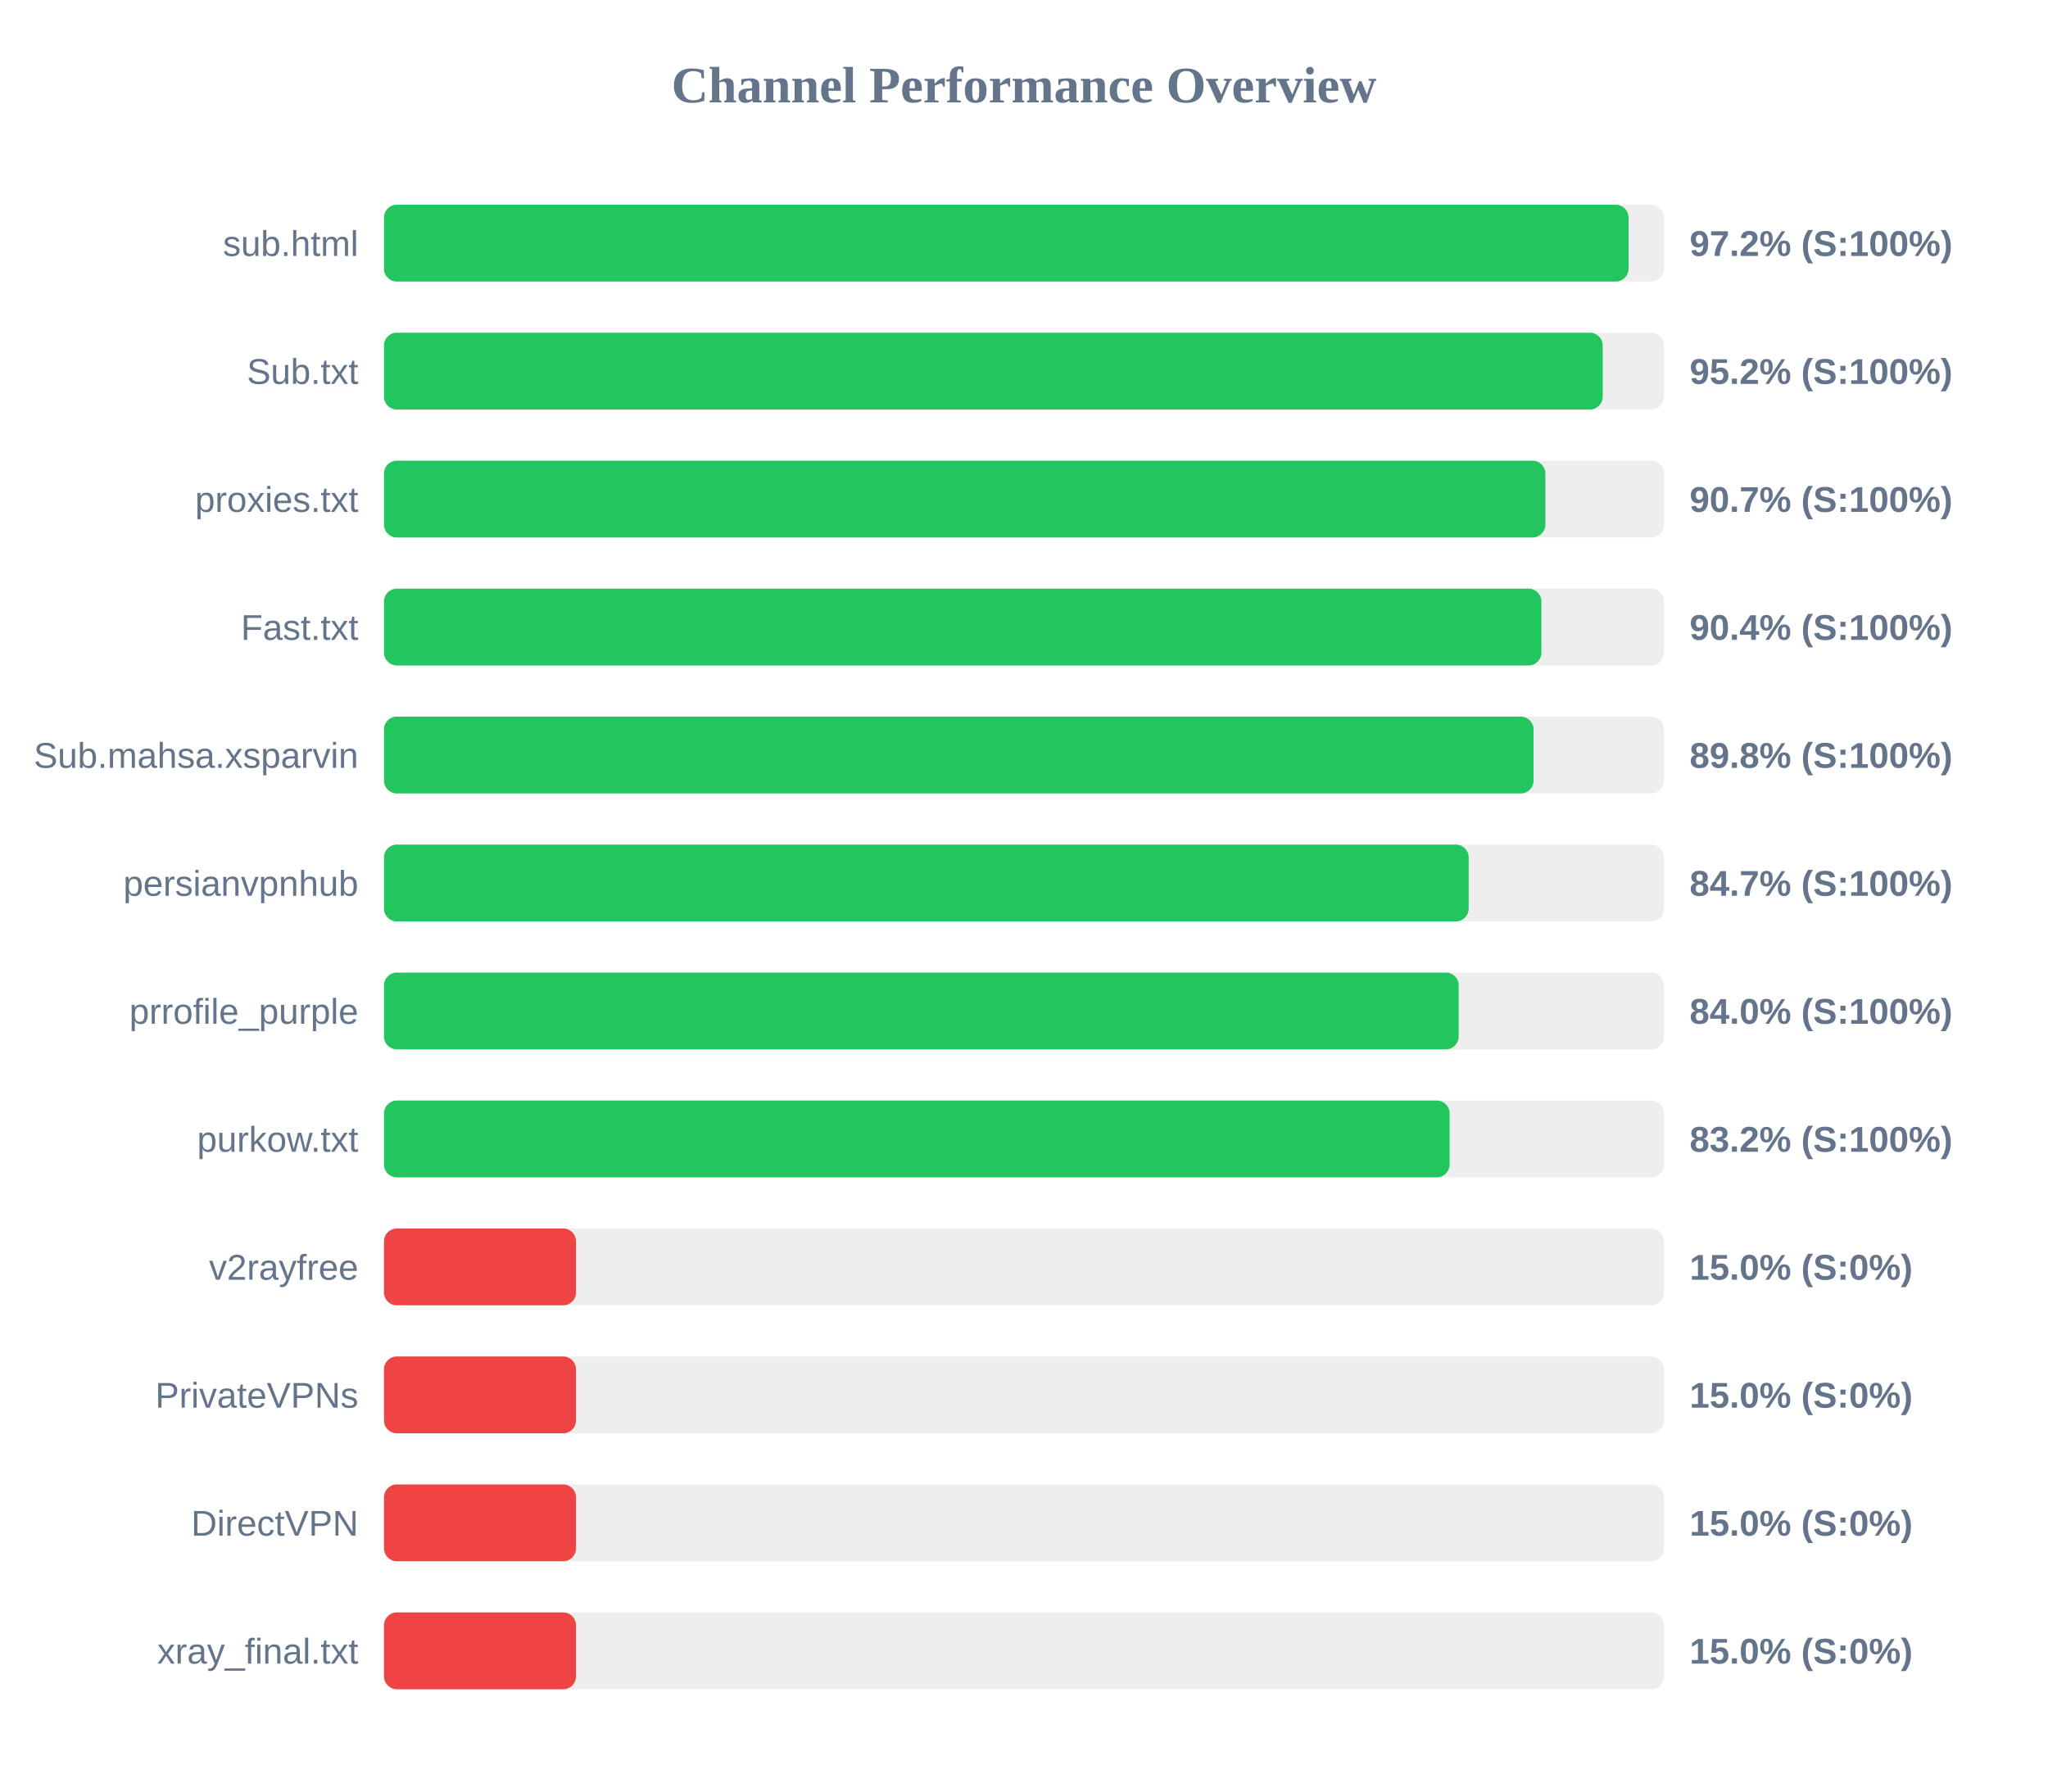
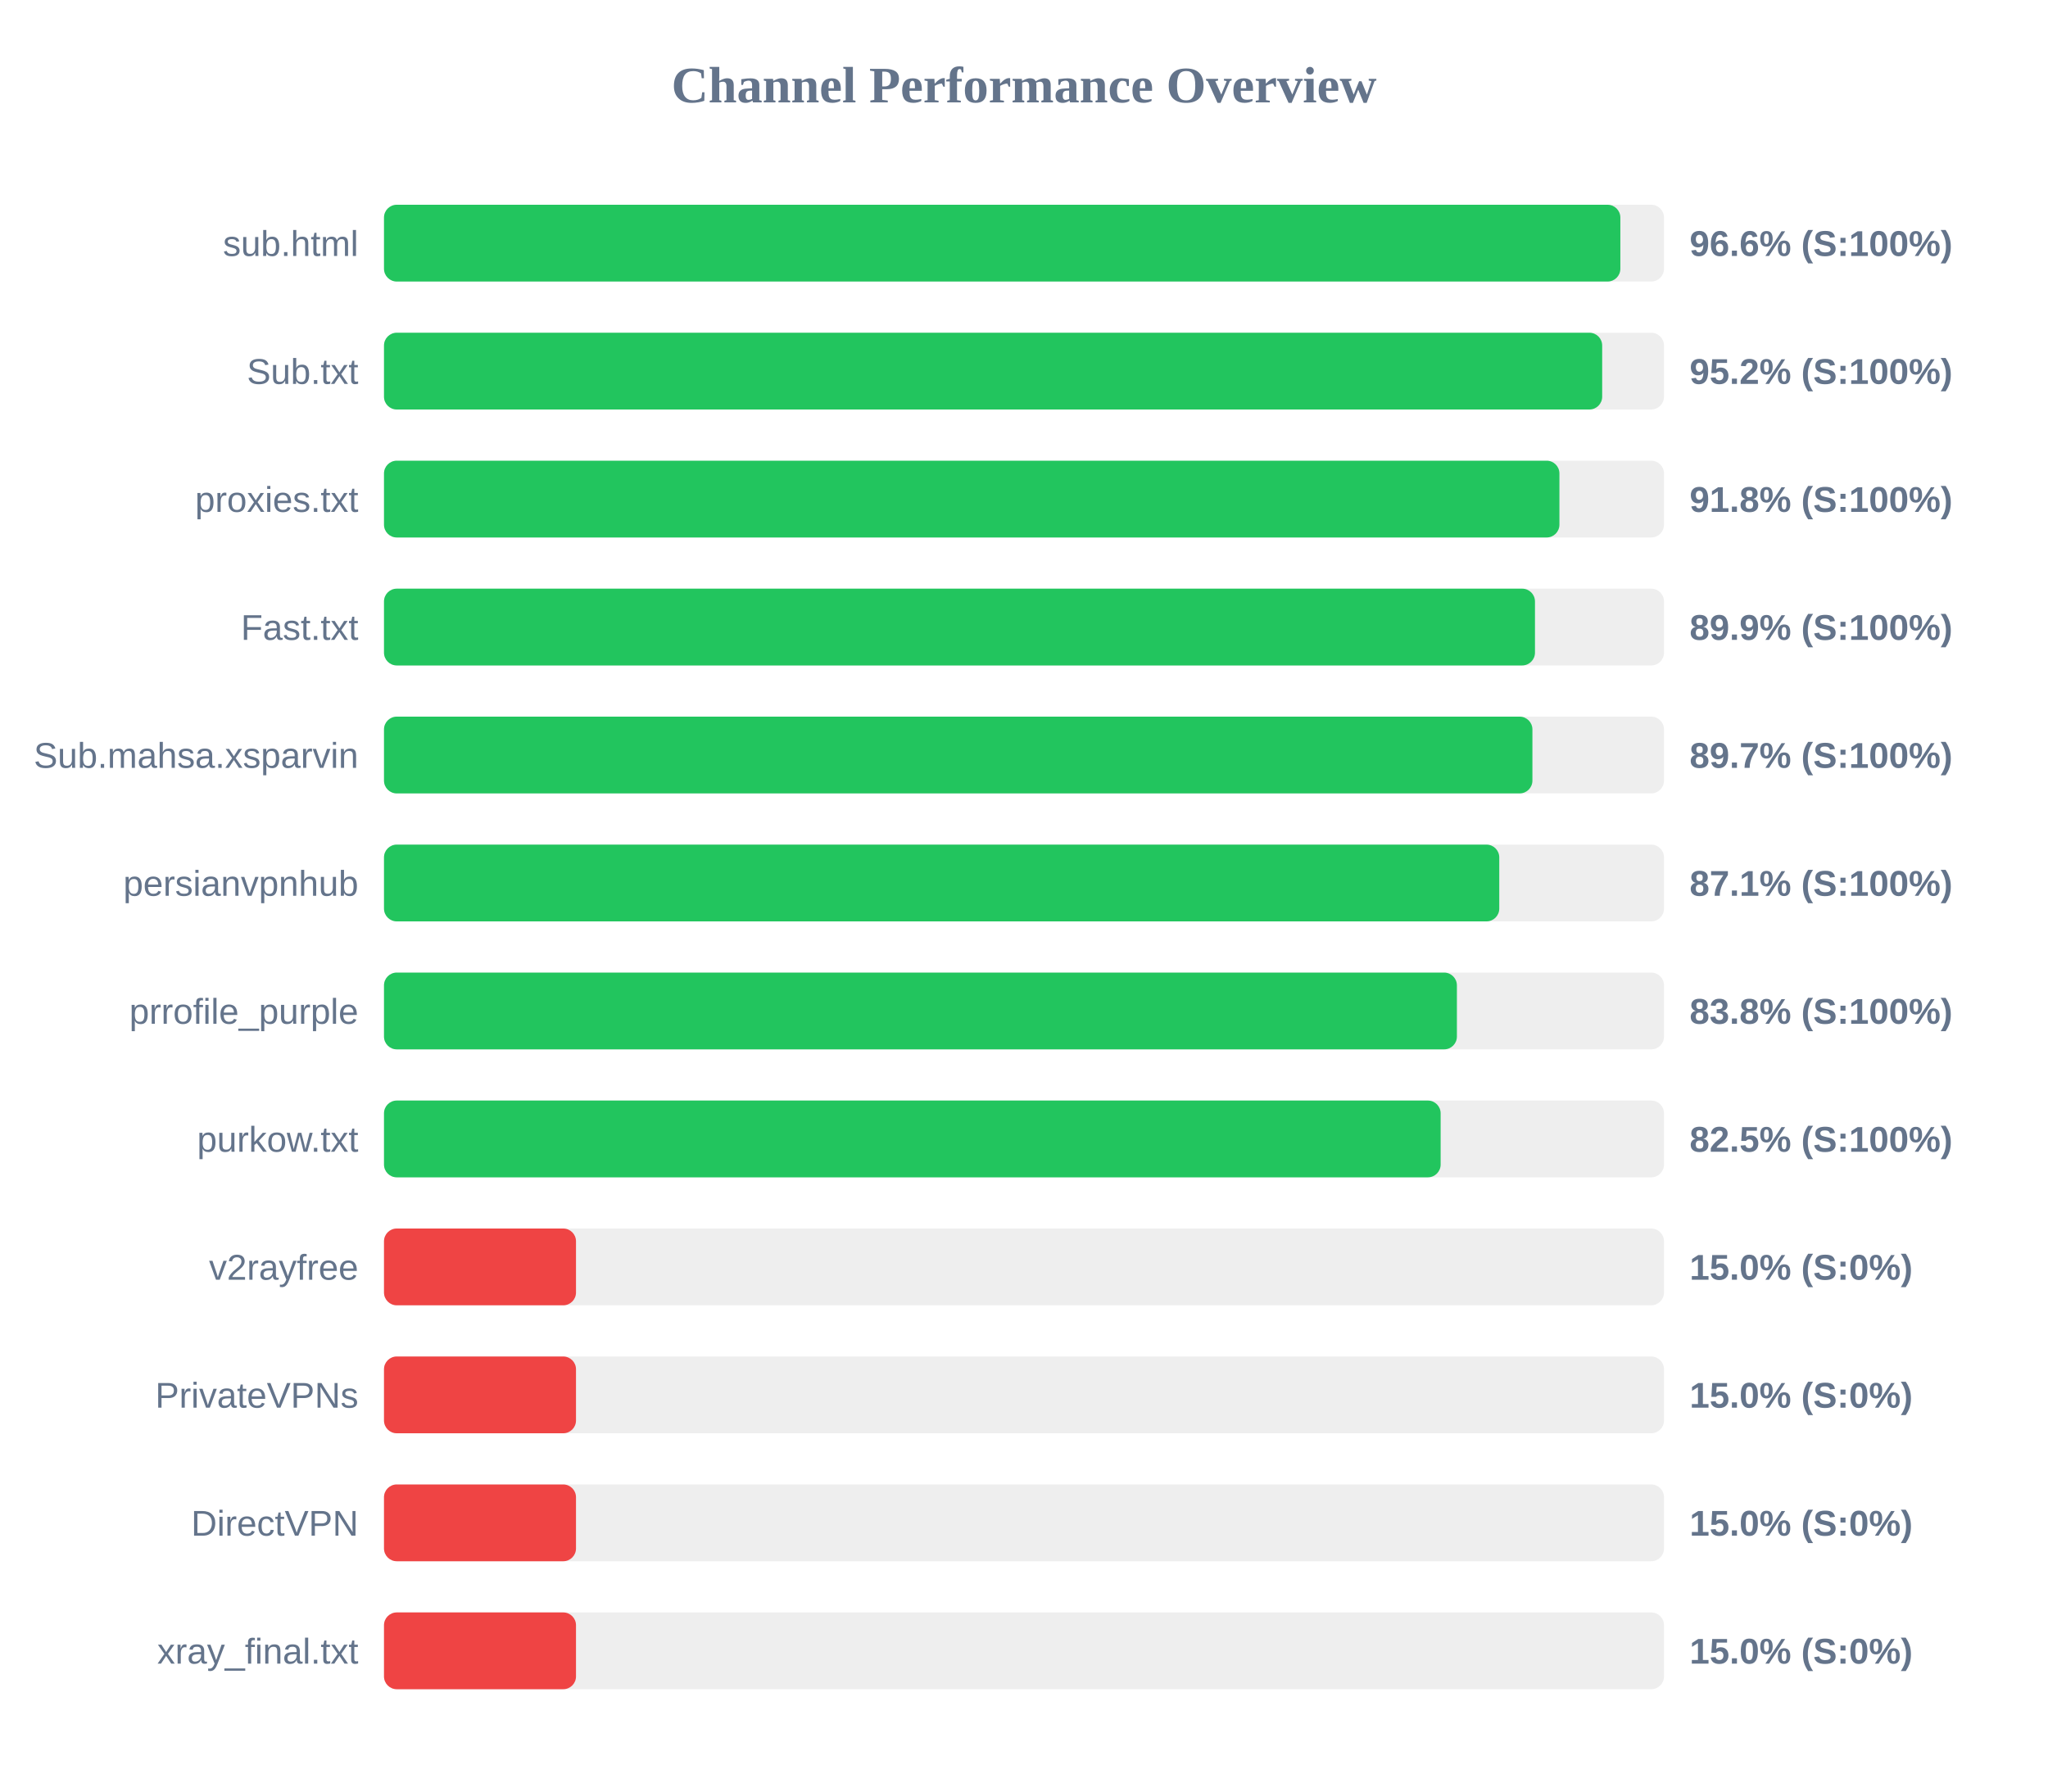
<svg xmlns="http://www.w3.org/2000/svg" width="800" height="700" version="1.1">
  <style>
        .row { font: 14px Arial; fill: #64748b; }
        .score { font: bold 14px Arial; fill: #64748b; }
    </style>
  <text x="400" y="40" text-anchor="middle" font-size="20px" font-weight="bold" fill="#64748b">Channel Performance Overview</text>
  <rect x="150" y="80" width="500" height="30" fill="#eee" rx="5" />
-   <rect x="150" y="80" width="486.15" height="30" fill="#22c55e" rx="5" />
+   <rect x="150" y="80" width="482.95" height="30" fill="#22c55e" rx="5" />
  <text x="140" y="100" text-anchor="end" class="row">sub.html</text>
-   <text x="660" y="100" text-anchor="start" class="score">97.2% (S:100%)</text>
+   <text x="660" y="100" text-anchor="start" class="score">96.6% (S:100%)</text>
  <rect x="150" y="130" width="500" height="30" fill="#eee" rx="5" />
-   <rect x="150" y="130" width="476.05" height="30" fill="#22c55e" rx="5" />
+   <rect x="150" y="130" width="475.85" height="30" fill="#22c55e" rx="5" />
  <text x="140" y="150" text-anchor="end" class="row">Sub.txt</text>
  <text x="660" y="150" text-anchor="start" class="score">95.2% (S:100%)</text>
  <rect x="150" y="180" width="500" height="30" fill="#eee" rx="5" />
-   <rect x="150" y="180" width="453.65" height="30" fill="#22c55e" rx="5" />
+   <rect x="150" y="180" width="459.15" height="30" fill="#22c55e" rx="5" />
  <text x="140" y="200" text-anchor="end" class="row">proxies.txt</text>
-   <text x="660" y="200" text-anchor="start" class="score">90.7% (S:100%)</text>
+   <text x="660" y="200" text-anchor="start" class="score">91.8% (S:100%)</text>
  <rect x="150" y="230" width="500" height="30" fill="#eee" rx="5" />
-   <rect x="150" y="230" width="452.1" height="30" fill="#22c55e" rx="5" />
+   <rect x="150" y="230" width="449.6" height="30" fill="#22c55e" rx="5" />
  <text x="140" y="250" text-anchor="end" class="row">Fast.txt</text>
-   <text x="660" y="250" text-anchor="start" class="score">90.4% (S:100%)</text>
+   <text x="660" y="250" text-anchor="start" class="score">89.9% (S:100%)</text>
  <rect x="150" y="280" width="500" height="30" fill="#eee" rx="5" />
-   <rect x="150" y="280" width="449.05" height="30" fill="#22c55e" rx="5" />
+   <rect x="150" y="280" width="448.6" height="30" fill="#22c55e" rx="5" />
  <text x="140" y="300" text-anchor="end" class="row">Sub.mahsa.xsparvin</text>
-   <text x="660" y="300" text-anchor="start" class="score">89.8% (S:100%)</text>
+   <text x="660" y="300" text-anchor="start" class="score">89.7% (S:100%)</text>
  <rect x="150" y="330" width="500" height="30" fill="#eee" rx="5" />
-   <rect x="150" y="330" width="423.7" height="30" fill="#22c55e" rx="5" />
+   <rect x="150" y="330" width="435.65" height="30" fill="#22c55e" rx="5" />
  <text x="140" y="350" text-anchor="end" class="row">persianvpnhub</text>
-   <text x="660" y="350" text-anchor="start" class="score">84.7% (S:100%)</text>
+   <text x="660" y="350" text-anchor="start" class="score">87.1% (S:100%)</text>
  <rect x="150" y="380" width="500" height="30" fill="#eee" rx="5" />
-   <rect x="150" y="380" width="419.8" height="30" fill="#22c55e" rx="5" />
+   <rect x="150" y="380" width="419.1" height="30" fill="#22c55e" rx="5" />
  <text x="140" y="400" text-anchor="end" class="row">prrofile_purple</text>
-   <text x="660" y="400" text-anchor="start" class="score">84.0% (S:100%)</text>
+   <text x="660" y="400" text-anchor="start" class="score">83.8% (S:100%)</text>
  <rect x="150" y="430" width="500" height="30" fill="#eee" rx="5" />
-   <rect x="150" y="430" width="416.25" height="30" fill="#22c55e" rx="5" />
+   <rect x="150" y="430" width="412.75" height="30" fill="#22c55e" rx="5" />
  <text x="140" y="450" text-anchor="end" class="row">purkow.txt</text>
-   <text x="660" y="450" text-anchor="start" class="score">83.2% (S:100%)</text>
+   <text x="660" y="450" text-anchor="start" class="score">82.5% (S:100%)</text>
  <rect x="150" y="480" width="500" height="30" fill="#eee" rx="5" />
  <rect x="150" y="480" width="75.0" height="30" fill="#ef4444" rx="5" />
  <text x="140" y="500" text-anchor="end" class="row">v2rayfree</text>
  <text x="660" y="500" text-anchor="start" class="score">15.0% (S:0%)</text>
  <rect x="150" y="530" width="500" height="30" fill="#eee" rx="5" />
  <rect x="150" y="530" width="75.0" height="30" fill="#ef4444" rx="5" />
  <text x="140" y="550" text-anchor="end" class="row">PrivateVPNs</text>
  <text x="660" y="550" text-anchor="start" class="score">15.0% (S:0%)</text>
  <rect x="150" y="580" width="500" height="30" fill="#eee" rx="5" />
  <rect x="150" y="580" width="75.0" height="30" fill="#ef4444" rx="5" />
  <text x="140" y="600" text-anchor="end" class="row">DirectVPN</text>
  <text x="660" y="600" text-anchor="start" class="score">15.0% (S:0%)</text>
  <rect x="150" y="630" width="500" height="30" fill="#eee" rx="5" />
  <rect x="150" y="630" width="75.0" height="30" fill="#ef4444" rx="5" />
  <text x="140" y="650" text-anchor="end" class="row">xray_final.txt</text>
  <text x="660" y="650" text-anchor="start" class="score">15.0% (S:0%)</text>
</svg>
